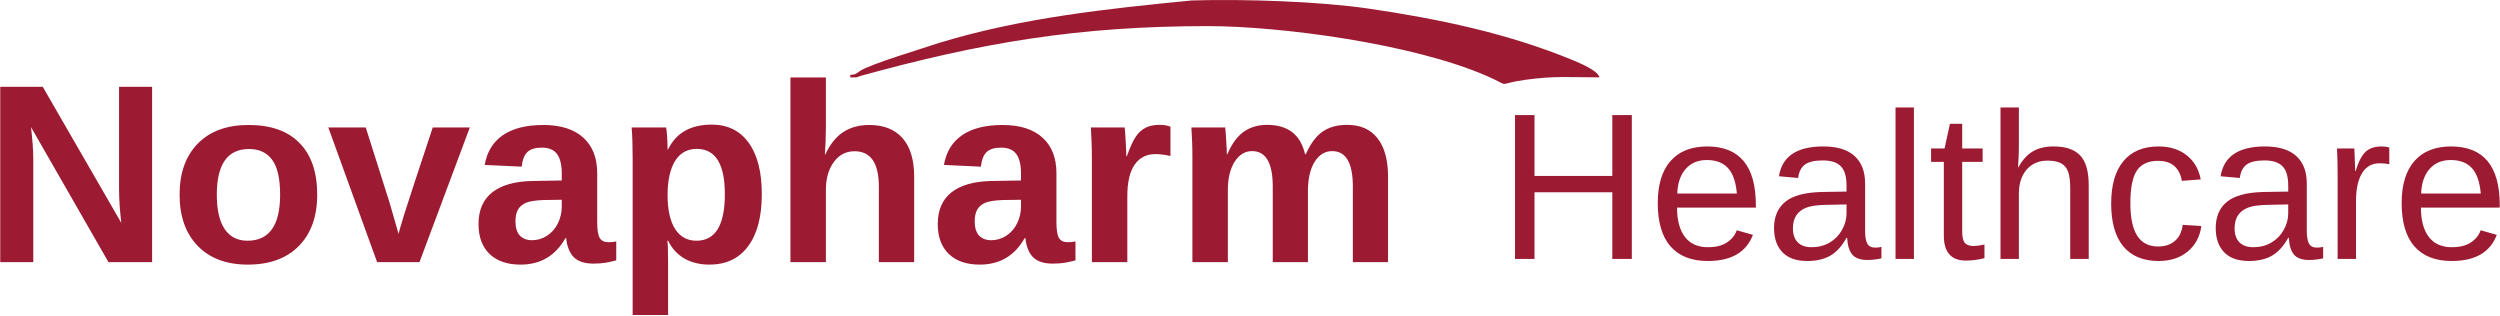
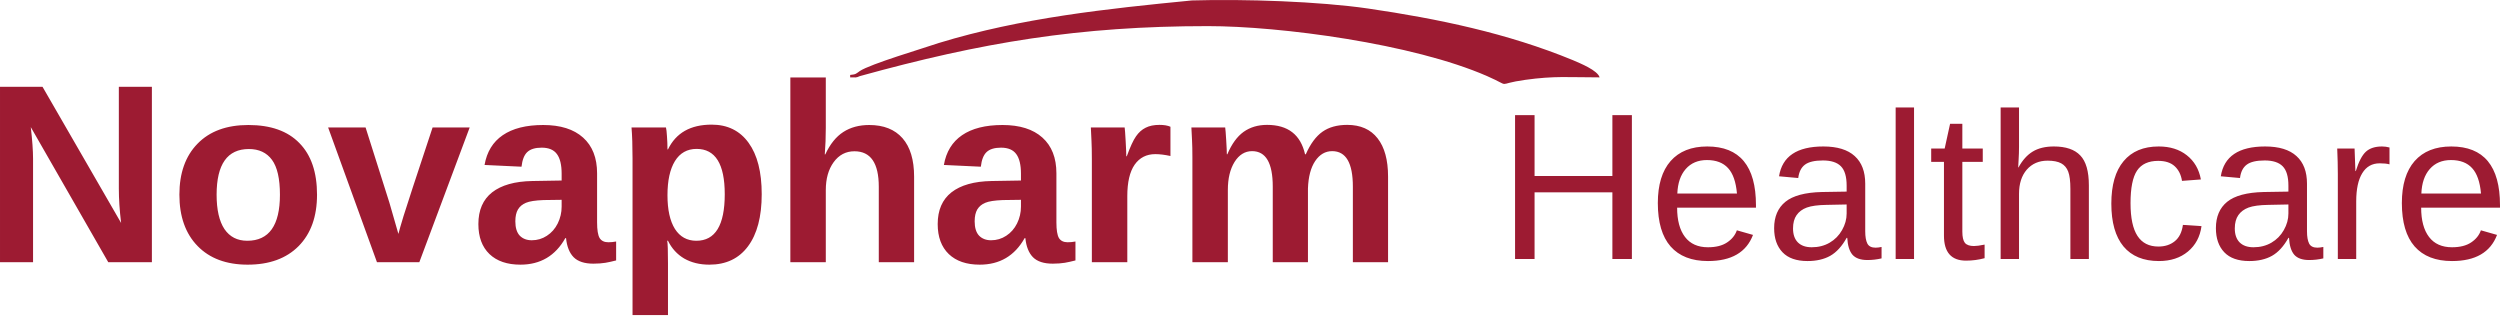
- <svg xmlns="http://www.w3.org/2000/svg" xml:space="preserve" width="11.19in" height="1.41in" version="1.1" style="clip-rule:evenodd;fill-rule:evenodd;image-rendering:optimizeQuality;shape-rendering:geometricPrecision;text-rendering:geometricPrecision" viewBox="0 0 11189.894 1410.254" id="svg17">
-   <defs id="defs16">
-     <font id="FontID1" horiz-adv-x="667" font-variant="normal" style="fill-rule:nonzero" font-weight="400" horiz-origin-x="0" horiz-origin-y="0" vert-origin-x="512" vert-origin-y="768" vert-adv-y="1024">
-       <font-face font-family="Arial" id="font-face1">
-         <font-face-src>
-           <font-face-name name="Arial" />
-         </font-face-src>
-       </font-face>
-       <missing-glyph id="missing-glyph1">
-         <path d="M0 0z" id="path1" />
-       </missing-glyph>
-       <glyph unicode="H" horiz-adv-x="722" d="M80.998 0l0 715.999 95.004 0 0 -294.999 369.996 0 0 294.999 95.004 0 0 -715.999 -95.004 0 0 336.998 -369.996 0 0 -336.998 -95.004 0z" id="glyph1" />
-       <glyph unicode="a" horiz-adv-x="556" d="M405.001 65c-32.666,-27.834 -64.167,-47.331 -94.335,-58.834 -30.168,-11.498 -62.497,-17.164 -97.165,-17.164 -57.001,0 -100.833,13.833 -131.501,41.666 -30.664,27.665 -45.998,63.166 -45.998,106.33 0,25.335 5.833,48.501 17.332,69.504 11.667,20.999 26.833,37.667 45.502,50.33 18.833,12.668 39.833,22.332 63.33,28.835 17.336,4.5 43.5,8.832 78.336,13.168 70.997,8.332 123.497,18.497 157,30.164 0.332,12.003 0.496,19.666 0.496,22.833 0,35.669 -8.332,60.836 -24.999,75.501 -22.501,19.834 -55.999,29.667 -100.332,29.667 -41.502,0 -72.166,-7.335 -91.832,-21.832 -19.834,-14.501 -34.336,-40.169 -43.837,-77.167l-85.999 11.999c7.835,36.834 20.667,66.665 38.668,89.334 18.001,22.665 44.001,39.997 78,52.332 33.835,12.167 73.336,18.333 118.001,18.333 44.333,0 80.498,-5.165 108.332,-15.666 27.67,-10.502 48.168,-23.502 61.168,-39.332 13,-15.835 22.169,-35.833 27.501,-59.999 2.83,-15.002 4.332,-42.003 4.332,-80.834l0 -116.667c0,-81.499 1.834,-132.998 5.501,-154.835 3.499,-21.832 10.834,-42.667 21.5,-62.666l-92.001 0c-8.832,18.501 -14.501,40.165 -17,65zm-7.003 194.999c-31.997,-13 -79.998,-23.998 -143.996,-32.998 -36.333,-5.169 -62.001,-11.002 -77.003,-17.5 -14.998,-6.502 -26.5,-16.003 -34.664,-28.334 -8.168,-12.499 -12.335,-26.332 -12.335,-41.666 0,-23.165 8.832,-42.667 26.669,-58.166 17.832,-15.502 43.832,-23.334 78,-23.334 33.831,0 63.999,7.331 90.499,22.164 26.332,14.67 45.834,34.836 58.166,60.336 9.501,19.83 14.169,48.997 14.169,87.501l0.496 31.997z" id="glyph2" />
-       <glyph unicode="c" horiz-adv-x="499" d="M405.001 189.999l85.999 -11.999c-9.501,-59.166 -33.499,-105.333 -72.335,-138.832 -38.832,-33.503 -86.664,-50.166 -143.164,-50.166 -70.833,0 -127.834,23.165 -170.833,69.5 -43.168,46.331 -64.668,112.663 -64.668,198.999 0,55.999 9.333,104.832 27.834,146.831 18.497,41.834 46.667,73.336 84.666,94.167 37.835,21.003 79.001,31.501 123.666,31.501 56.168,0 102.334,-14.165 137.999,-42.667 35.837,-28.498 58.834,-68.999 68.835,-121.332l-85.002 -13c-8.163,34.832 -22.497,61 -43.332,78.664 -20.667,17.5 -45.666,26.336 -75.001,26.336 -44.333,0 -80.334,-15.835 -108.163,-47.5 -27.67,-31.833 -41.502,-81.835 -41.502,-150.503 0,-69.664 13.332,-120.167 40.001,-151.668 26.833,-31.497 61.665,-47.331 104.5,-47.331 34.668,0 63.498,10.502 86.5,31.665 23.165,21.003 37.835,53.501 44.001,97.334z" id="glyph3" />
-       <glyph unicode="e" horiz-adv-x="556" d="M419.998 167.998l91 -11.999c-14.165,-52.833 -40.665,-93.998 -79.333,-123.165 -38.663,-29.167 -87.997,-43.832 -148.164,-43.832 -75.666,0 -135.669,23.329 -180.002,69.996 -44.333,46.503 -66.501,112.003 -66.501,196.169 0,87 22.337,154.666 67.17,202.666 44.833,48.168 102.999,72.166 174.501,72.166 69.163,0 125.663,-23.497 169.5,-70.665 43.832,-47.167 65.832,-113.5 65.832,-199.003 0,-5.165 -0.168,-13 -0.5,-23.334l-386.5 0c3.331,-56.832 19.334,-100.496 48.332,-130.664 28.835,-30.168 65,-45.334 108.168,-45.334 32.166,0 59.667,8.5 82.332,25.499 22.833,17 40.834,44.169 54.166,81.499zm-287.997 141.002l288.998 0c-3.831,43.668 -14.998,76.334 -33.166,98.166 -27.834,33.835 -64.167,50.835 -108.668,50.835 -40.333,0 -74.164,-13.5 -101.665,-40.501 -27.333,-27.001 -42.499,-63.166 -45.498,-108.5z" id="glyph4" />
-       <glyph unicode="h" horiz-adv-x="556" d="M66.001 0l0 715.999 88.001 0 0 -257.665c40.834,47.832 92.333,71.666 154.666,71.666 38.167,0 71.334,-7.499 99.663,-22.665 28.17,-15.17 48.337,-36.001 60.504,-62.67 12.163,-26.664 18.165,-65.5 18.165,-116.167l0 -328.498 -88.001 0 0 328.166c0,43.832 -9.501,75.834 -28.334,95.832 -18.997,20.003 -45.666,30.004 -80.33,30.004 -25.836,0 -50.17,-6.67 -73.003,-20.166 -22.833,-13.5 -39,-31.833 -48.833,-55.003 -9.665,-23.001 -14.497,-54.834 -14.497,-95.5l0 -283.333 -88.001 0z" id="glyph5" />
-       <glyph unicode="l" horiz-adv-x="222" d="M63.999 0l0 715.999 88.001 0 0 -715.999 -88.001 0z" id="glyph6" />
-       <glyph unicode="r" horiz-adv-x="332" d="M65 0l0 519.002 79.001 0 0 -79.501c20.166,36.834 38.832,61.168 55.999,72.831 17.168,11.835 36.001,17.668 56.5,17.668 29.667,0 59.835,-9.333 90.499,-27.834l-31.333 -81.167c-21.331,11.999 -42.667,18.001 -63.999,18.001 -19.166,0 -36.333,-5.833 -51.499,-17.332 -15.17,-11.503 -26,-27.501 -32.502,-48 -9.833,-31.169 -14.665,-65.336 -14.665,-102.502l0 -271.165 -88.001 0z" id="glyph7" />
-       <glyph unicode="t" horiz-adv-x="277" d="M257 78.5l11.999 -77.668c-24.667,-5.165 -46.831,-7.831 -66.165,-7.831 -31.833,0 -56.5,4.996 -74.168,15.166 -17.5,10.165 -29.831,23.334 -36.998,39.833 -7.167,16.499 -10.67,51.167 -10.67,104l0 298.999 -65 0 0 68.003 65 0 0 128.33 88.001 52.837 0 -181.167 88.001 0 0 -68.003 -88.001 0 0 -304c0,-25.167 1.501,-41.334 4.668,-48.501 2.999,-7.167 7.999,-12.832 14.998,-17.164 7.003,-4.168 17,-6.334 30,-6.334 9.669,0 22.501,1.165 38.335,3.499z" id="glyph8" />
-     </font>
-     <font id="FontID0" horiz-adv-x="722" font-variant="normal" style="fill-rule:nonzero" font-weight="700" horiz-origin-x="0" horiz-origin-y="0" vert-origin-x="512" vert-origin-y="768" vert-adv-y="1024">
-       <font-face font-family="Arial" id="font-face8">
-         <font-face-src>
-           <font-face-name name="Arial Bold" />
-         </font-face-src>
-       </font-face>
-       <missing-glyph id="missing-glyph8">
-         <path d="M0 0z" id="path8" />
-       </missing-glyph>
-       <glyph unicode="N" horiz-adv-x="722" d="M72.999 0l0 716 140.335 0 294.666 -479.834 0 479.834 134 0 0 -716 -144.835 0 -290.166 470.666 0 -470.666 -134 0z" id="glyph9" />
-       <glyph unicode="a" horiz-adv-x="556" d="M173.998 359l-123.997 22c13.999,50.667 38.166,88.167 72.333,112.5 34.167,24.333 85,36.499 152.333,36.499 61.167,0 106.834,-7.167 136.833,-21.666 29.833,-14.502 51.002,-32.835 63.168,-55.167 12.166,-22.335 18.332,-63.168 18.332,-122.834l-2.001 -160c0,-45.502 2.167,-79.168 6.501,-100.834 4.334,-21.666 12.501,-44.832 24.499,-69.5l-135.998 0c-3.502,8.999 -8.002,22.332 -13.167,40.002 -2.167,8.164 -3.834,13.498 -4.834,16 -23.332,-23.001 -48.331,-40.167 -75,-51.668 -26.666,-11.501 -55.001,-17.335 -85.165,-17.335 -53.169,0 -95.168,14.502 -125.833,43.501 -30.668,28.836 -46.002,65.501 -46.002,109.833 0,29.167 7.001,55.336 21,78.333 14.002,22.835 33.501,40.502 58.834,52.668 25.168,12.166 61.502,22.832 109.001,32 64,12.001 108.498,23.332 133.165,33.666l0 13.833c0,26.666 -6.501,45.667 -19.499,57.168 -13.167,11.331 -37.835,17.001 -73.999,17.001 -24.502,0 -43.501,-4.834 -57.168,-14.668 -13.833,-9.668 -24.833,-26.834 -33.335,-51.333zm184.001 -110.999c-17.501,-5.835 -45.333,-12.836 -83.499,-21 -38,-8.167 -63.003,-16.169 -74.669,-23.836 -17.832,-12.832 -26.831,-28.832 -26.831,-48.331 0,-19.333 7.167,-35.834 21.5,-49.836 14.333,-13.999 32.5,-21 54.666,-21 24.664,0 48.331,8.167 70.832,24.333 16.5,12.501 27.5,27.5 32.666,45.502 3.502,11.666 5.334,34.001 5.334,66.833l0 27.335z" id="glyph10" />
-       <glyph unicode="h" horiz-adv-x="610" d="M206.999 716l0 -265.333c44.501,52.834 97.835,79.334 159.668,79.334 31.831,0 60.498,-5.835 86,-17.501 25.499,-11.832 44.667,-26.666 57.665,-44.998 13.002,-18.167 21.835,-38.335 26.5,-60.501 4.834,-22.166 7.167,-56.502 7.167,-103.001l0 -303.999 -136.999 0 0 273.666c0,54.335 -2.667,88.833 -7.833,103.501 -5.334,14.665 -14.668,26.334 -28.001,34.833 -13.333,8.668 -29.999,13.002 -50.167,13.002 -23.001,0 -43.501,-5.5 -61.667,-16.669 -18.167,-11 -31.334,-27.666 -39.667,-49.998 -8.499,-22.169 -12.667,-55.167 -12.667,-98.667l0 -259.667 -136.999 0 0 716 136.999 0z" id="glyph11" />
-       <glyph unicode="m" horiz-adv-x="889" d="M61.999 519l126.002 0 0 -70.832c45.167,54.497 98.998,81.832 161.501,81.832 33.166,0 61.999,-6.832 86.332,-20.499 24.502,-13.667 44.501,-34.336 60.001,-62.002 22.832,27.666 47.5,48.335 73.834,62.002 26.334,13.667 54.501,20.499 84.499,20.499 38,0 70.166,-7.667 96.666,-23.167 26.334,-15.5 46.002,-38.166 59,-68.168 9.499,-22 14.168,-57.834 14.168,-107.331l0 -331.334 -136.999 0 0 296.167c0,51.499 -4.669,84.665 -14.168,99.499 -12.667,19.502 -32.335,29.336 -58.669,29.336 -19.164,0 -37.331,-5.835 -54.332,-17.501 -16.835,-11.835 -29.167,-29.002 -36.665,-51.502 -7.501,-22.666 -11.169,-58.331 -11.169,-107.166l0 -248.833 -136.999 0 0 284c0,50.333 -2.502,82.998 -7.332,97.501 -4.834,14.665 -12.335,25.665 -22.67,32.831 -10.165,7.167 -24.164,10.669 -41.665,10.669 -21.165,0 -40.167,-5.669 -56.999,-17.001 -17.001,-11.501 -29.002,-27.835 -36.334,-49.335 -7.336,-21.5 -11,-57.164 -11,-106.831l0 -251.835 -137.002 0 0 519z" id="glyph12" />
-       <glyph unicode="o" horiz-adv-x="610" d="M40.002 265.833c0,45.667 11.166,89.834 33.666,132.499 22.497,42.834 54.332,75.335 95.499,97.835 41.164,22.497 86.998,33.832 137.834,33.832 78.499,0 142.664,-25.499 192.831,-76.501 50.167,-51.167 75.166,-115.499 75.166,-193.501 0,-78.665 -25.33,-143.831 -75.832,-195.498 -50.667,-51.668 -114.332,-77.502 -191.168,-77.502 -47.5,0 -92.832,10.835 -135.998,32.335 -43,21.5 -75.835,53 -98.332,94.668 -22.501,41.499 -33.666,92.166 -33.666,151.832zm140.998 -7.332c0,-51.502 12.166,-91 36.499,-118.335 24.502,-27.5 54.501,-41.168 90.334,-41.168 35.668,0 65.666,13.667 89.834,41.168 24.167,27.335 36.334,67.167 36.334,119.332 0,50.836 -12.166,90.003 -36.334,117.334 -24.167,27.5 -54.166,41.168 -89.834,41.168 -35.834,0 -65.832,-13.667 -90.334,-41.168 -24.333,-27.331 -36.499,-66.833 -36.499,-118.331z" id="glyph13" />
-       <glyph unicode="p" horiz-adv-x="610" d="M67.999 519l128 0 0 -76.166c16.669,26 39.001,46.999 67.333,63.165 28.335,16 59.835,24.002 94.333,24.002 60.17,0 111.334,-23.667 153.333,-71.001 42.003,-47.165 63.003,-113.166 63.003,-197.5 0,-86.832 -21.169,-154.165 -63.5,-202.334 -42.334,-48.166 -93.667,-72.167 -154.003,-72.167 -28.667,0 -54.666,5.669 -77.999,17.17 -23.167,11.331 -47.834,30.83 -73.499,58.5l0 -259.667 -137.002 0 0 716zm135.001 -251.5c0,-58.5 11.501,-101.666 34.667,-129.666 23.001,-27.835 51.167,-41.834 84.165,-41.834 31.834,0 58.334,12.832 79.503,38.501 21.165,25.665 31.665,67.668 31.665,126.168 0,54.666 -10.835,95.165 -32.666,121.665 -21.666,26.5 -48.666,39.667 -80.835,39.667 -33.498,0 -61.333,-12.998 -83.333,-39.001 -22.166,-26 -33.166,-64.5 -33.166,-115.499z" id="glyph14" />
-       <glyph unicode="r" horiz-adv-x="389" d="M203 0l-136.999 0 0 519 126.999 0 0 -73.668c21.831,34.836 41.499,57.668 59,68.503 17.501,10.831 37.334,16.166 59.5,16.166 31.334,0 61.498,-8.668 90.5,-25.834l-42.5 -119.667c-23.167,14.999 -44.667,22.501 -64.5,22.501 -19.333,0 -35.668,-5.334 -49.001,-15.834 -13.333,-10.665 -23.833,-29.667 -31.5,-57.334 -7.667,-27.666 -11.501,-85.666 -11.501,-173.833l0 -160z" id="glyph15" />
-       <glyph unicode="v" horiz-adv-x="556" d="M214.666 0l-209.166 519 144 0 97.666 -264.833 28.332 -88.502c7.501,22.501 12.335,37.334 14.168,44.501 4.669,14.668 9.499,29.333 14.834,44.001l99.002 264.833 140.998 0 -206.167 -519 -123.666 0z" id="glyph16" />
-     </font>
-     <style type="text/css" id="style16">
-    
-     @font-face { font-family:"Arial";font-variant:normal;font-weight:normal;src:url("#FontID1") format(svg)}
-     @font-face { font-family:"Arial";font-variant:normal;font-weight:bold;src:url("#FontID0") format(svg)}
-     .fil0 {fill:#9D1B32}
-     .fnt1 {font-weight:normal;font-size:936.1px;font-family:'Arial'}
-     .fnt0 {font-weight:bold;font-size:1141px;font-family:'Arial'}
-    
-   </style>
-   </defs>
-   <g id="Layer_x0020_1" transform="translate(7.07762,2.3707335e-4)">
-     <g id="_2543031741168">
-       <g transform="matrix(1.01351,0,0,1,-5752.5,474.345)" id="g16">
-         <path d="M 6146.853,699.13 5804.776,94.645 q 10.028,88.026 10.028,141.511 V 699.13 H 5668.836 V -85.865 h 187.752 L 6203.68,523.634 q -10.028,-84.126 -10.028,-153.21 V -85.865 h 145.968 V 699.13 Z m 922.048,-301.964 q 0,146.525 -81.341,230.094 -81.341,83.012 -225.08,83.012 -140.954,0 -221.18,-83.569 -80.227,-83.569 -80.227,-229.537 0,-145.411 80.227,-228.423 80.227,-83.569 224.523,-83.569 147.639,0 225.08,80.784 77.998,80.227 77.998,231.208 z m -163.796,0 q 0,-107.526 -35.099,-155.996 -35.099,-48.47 -101.954,-48.47 -142.625,0 -142.625,204.466 0,100.84 34.542,153.768 35.099,52.37 100.84,52.37 144.296,0 144.296,-206.138 z M 7520.733,699.13 H 7333.538 L 7117.929,96.317 h 165.467 l 105.297,337.063 q 8.357,27.856 39.556,139.282 5.571,-22.842 22.842,-80.227 17.271,-57.384 128.14,-396.119 h 163.796 z m 446.26,11.143 q -87.469,0 -136.497,-47.356 -49.027,-47.913 -49.027,-134.268 0,-93.598 60.727,-142.068 61.284,-48.47 177.167,-50.699 l 129.811,-2.229 v -30.642 q 0,-59.056 -20.614,-87.469 -20.614,-28.971 -67.413,-28.971 -43.456,0 -64.07,20.057 -20.057,19.5 -25.071,65.184 l -163.239,-7.8 q 15.042,-88.026 80.227,-133.154 65.741,-45.685 178.838,-45.685 114.211,0 176.053,56.27 61.841,56.27 61.841,159.896 v 219.509 q 0,50.699 11.143,70.198 11.7,18.942 38.442,18.942 17.828,0 34.542,-3.343 v 84.684 q -13.928,3.343 -25.071,6.128 -11.143,2.786 -22.285,4.457 -11.143,1.671 -23.956,2.786 -12.257,1.114 -28.971,1.114 -59.056,0 -87.469,-28.971 -27.857,-28.971 -33.428,-85.241 h -3.343 q -65.741,118.668 -198.338,118.668 z m 182.181,-290.264 -80.227,1.114 q -54.599,2.229 -77.441,12.257 -22.842,9.471 -35.099,29.528 -11.7,20.057 -11.7,53.484 0,42.899 19.5,64.07 20.057,20.614 52.927,20.614 36.77,0 66.855,-20.057 30.642,-20.057 47.913,-55.156 17.271,-35.656 17.271,-75.212 z m 883.606,-25.071 q 0,150.982 -60.727,233.437 -60.17,81.898 -170.481,81.898 -63.513,0 -110.869,-27.299 -46.799,-27.856 -71.87,-79.669 h -3.343 q 3.343,16.714 3.343,101.397 v 231.208 H 8462.281 V 235.042 q 0,-85.241 -4.457,-138.725 h 152.096 q 2.786,10.028 4.457,39.556 2.228,29.528 2.228,58.499 h 2.228 q 52.927,-110.869 192.767,-110.869 105.297,0 163.239,81.341 57.941,80.784 57.941,230.094 z m -163.239,0 q 0,-202.795 -124.24,-202.795 -62.398,0 -95.826,54.599 -32.871,54.599 -32.871,152.653 0,97.498 32.871,150.982 33.428,52.927 94.712,52.927 125.354,0 125.354,-208.366 z m 444.032,-178.281 q 31.756,-69.084 79.669,-100.283 47.913,-31.199 114.211,-31.199 95.826,0 147.082,59.056 51.256,59.056 51.256,172.71 V 699.13 H 9549.796 V 361.51 q 0,-158.782 -107.526,-158.782 -56.827,0 -91.926,49.027 -34.542,48.47 -34.542,124.797 V 699.13 H 9159.249 v -826.779 h 156.553 V 97.988 q 0,60.727 -4.457,118.668 z m 681.926,493.616 q -87.469,0 -136.497,-47.356 -49.027,-47.913 -49.027,-134.268 0,-93.598 60.727,-142.068 61.284,-48.47 177.167,-50.699 l 129.811,-2.229 v -30.642 q 0,-59.056 -20.614,-87.469 -20.614,-28.971 -67.413,-28.971 -43.456,0 -64.07,20.057 -20.056,19.5 -25.07,65.184 l -163.239,-7.8 q 15.043,-88.026 80.227,-133.154 65.741,-45.685 178.839,-45.685 114.211,0 176.053,56.27 61.841,56.27 61.841,159.896 v 219.509 q 0,50.699 11.142,70.198 11.7,18.942 38.442,18.942 17.828,0 34.542,-3.343 v 84.684 q -13.928,3.343 -25.07,6.128 -11.143,2.786 -22.286,4.457 -11.142,1.671 -23.956,2.786 -12.257,1.114 -28.971,1.114 -59.056,0 -87.469,-28.971 -27.857,-28.971 -33.428,-85.241 h -3.343 q -65.741,118.668 -198.338,118.668 z m 182.181,-290.264 -80.227,1.114 q -54.599,2.229 -77.441,12.257 -22.842,9.471 -35.099,29.528 -11.7,20.057 -11.7,53.484 0,42.899 19.5,64.07 20.057,20.614 52.927,20.614 36.771,0 66.856,-20.057 30.642,-20.057 47.913,-55.156 17.271,-35.656 17.271,-75.212 z M 10490.787,699.13 V 237.827 q 0,-49.584 -1.671,-82.455 -1.115,-33.428 -2.786,-59.056 h 149.311 q 1.671,10.028 4.457,61.284 2.785,50.699 2.785,67.413 h 2.229 q 22.842,-63.513 40.67,-89.141 17.828,-26.185 42.342,-38.442 24.514,-12.814 61.284,-12.814 30.085,0 48.47,8.357 V 223.899 q -37.884,-8.357 -66.855,-8.357 -58.499,0 -91.369,47.356 -32.314,47.356 -32.314,140.396 V 699.13 Z m 798.923,0 V 360.953 q 0,-158.782 -91.369,-158.782 -47.356,0 -77.441,48.47 -29.528,48.47 -29.528,125.354 V 699.13 h -156.553 V 231.142 q 0,-48.47 -1.672,-79.112 -1.114,-31.199 -2.785,-55.713 h 149.31 q 1.672,10.585 4.457,56.827 2.786,45.685 2.786,62.956 h 2.229 q 28.97,-69.084 71.869,-100.283 43.456,-31.199 103.626,-31.199 138.168,0 167.696,131.482 h 3.343 q 30.642,-70.198 73.541,-100.84 42.899,-30.642 109.197,-30.642 88.026,0 134.268,60.17 46.242,59.613 46.242,171.596 V 699.13 h -155.439 V 360.953 q 0,-158.782 -91.369,-158.782 -45.685,0 -75.213,44.57 -28.97,44.013 -31.756,122.011 V 699.13 Z" id="text16" class="fil0 fnt0" style="font-weight:bold;font-size:1141px;font-family:Arial;fill:#9D1B32" aria-label="Novapharm " />
-       </g>
-       <path d="M 7209.877,1159.3 V 860.827 H 6861.582 V 1159.3 h -87.302 V 515.274 h 87.302 v 272.42 h 348.295 V 515.274 h 87.302 V 1159.3 Z m 289.789,-229.911 q 0,85.017 35.195,131.182 35.195,46.165 102.843,46.165 53.478,0 85.474,-21.483 32.453,-21.483 43.88,-54.392 l 72.219,20.569 q -44.337,117.013 -201.572,117.013 -109.699,0 -167.291,-65.362 -57.135,-65.362 -57.135,-194.259 0,-122.497 57.135,-187.86 57.592,-65.362 164.092,-65.362 218.027,0 218.027,262.821 v 10.97 z m 267.849,-63.077 q -6.856,-78.161 -39.766,-113.813 -32.91,-36.109 -94.616,-36.109 -59.877,0 -95.073,40.223 -34.738,39.766 -37.481,109.699 z m 315.842,302.13 q -74.504,0 -111.985,-39.309 -37.481,-39.309 -37.481,-107.871 0,-76.789 50.279,-117.927 50.736,-41.137 163.178,-43.88 l 111.07,-1.828 v -26.968 q 0,-60.335 -25.596,-86.388 -25.596,-26.054 -80.446,-26.054 -55.307,0 -80.446,18.74 -25.139,18.74 -30.167,59.877 l -85.931,-7.77 q 21.026,-133.467 198.373,-133.467 93.244,0 140.324,42.966 47.079,42.508 47.079,123.412 v 212.999 q 0,36.566 9.599,55.307 9.599,18.283 36.566,18.283 11.884,0 26.968,-3.2 v 51.193 q -31.081,7.313 -63.534,7.313 -45.708,0 -66.734,-23.768 -20.569,-24.225 -23.311,-75.418 h -2.742 q -31.539,56.678 -73.59,80.446 -41.594,23.311 -101.472,23.311 z m 18.74,-61.706 q 45.251,0 80.446,-20.569 35.195,-20.569 55.307,-56.221 20.569,-36.109 20.569,-74.047 v -40.68 l -90.045,1.828 q -58.049,0.914 -88.216,11.884 -29.71,10.97 -45.708,33.824 -15.998,22.854 -15.998,59.877 0,40.223 21.483,62.163 21.94,21.94 62.163,21.94 z M 8477.817,1159.3 V 480.993 h 82.275 V 1159.3 Z m 398.117,-3.657 q -40.68,10.97 -83.189,10.97 -98.729,0 -98.729,-111.985 V 724.617 h -57.135 v -59.877 h 60.335 l 24.225,-110.613 h 54.85 v 110.613 h 91.416 v 59.877 h -91.416 v 312.186 q 0,35.652 11.427,50.279 11.884,14.169 40.68,14.169 16.455,0 47.536,-6.399 z m 151.751,-406.344 q 26.511,-48.45 63.534,-70.847 37.481,-22.854 94.616,-22.854 80.446,0 118.384,40.223 38.395,39.766 38.395,133.924 V 1159.3 h -82.731 V 845.743 q 0,-52.107 -9.599,-77.247 -9.599,-25.596 -31.538,-37.481 -21.94,-11.884 -60.792,-11.884 -58.049,0 -93.244,40.223 -34.738,40.223 -34.738,108.328 V 1159.3 h -82.274 V 480.993 h 82.274 v 176.433 q 0,27.882 -1.828,57.592 -1.371,29.71 -1.828,34.281 z m 501.417,160.435 q 0,98.729 31.081,146.266 31.081,47.536 93.701,47.536 43.88,0 73.133,-23.768 29.71,-23.768 36.566,-73.133 l 83.189,5.485 q -9.599,71.305 -60.792,113.813 -51.193,42.508 -129.811,42.508 -103.757,0 -158.607,-65.362 -54.392,-65.82 -54.392,-191.517 0,-124.783 54.85,-190.145 54.85,-65.82 157.236,-65.82 75.875,0 125.697,39.309 50.279,39.309 63.077,108.328 l -84.56,6.399 q -6.399,-41.137 -32.453,-65.362 -26.054,-24.225 -74.047,-24.225 -65.362,0 -94.616,43.423 -29.253,43.423 -29.253,146.266 z m 531.584,258.707 q -74.504,0 -111.984,-39.309 -37.48,-39.309 -37.48,-107.871 0,-76.789 50.279,-117.927 50.736,-41.137 163.177,-43.88 l 111.071,-1.828 v -26.968 q 0,-60.335 -25.597,-86.388 -25.596,-26.054 -80.446,-26.054 -55.306,0 -80.446,18.74 -25.139,18.74 -30.167,59.877 l -85.931,-7.77 q 21.026,-133.467 198.373,-133.467 93.244,0 140.323,42.966 47.079,42.508 47.079,123.412 v 212.999 q 0,36.566 9.599,55.307 9.599,18.283 36.567,18.283 11.884,0 26.967,-3.2 v 51.193 q -31.081,7.313 -63.534,7.313 -45.708,0 -66.734,-23.768 -20.568,-24.225 -23.311,-75.418 h -2.742 q -31.539,56.678 -73.59,80.446 -41.594,23.311 -101.472,23.311 z m 18.741,-61.706 q 45.25,0 80.446,-20.569 35.195,-20.569 55.306,-56.221 20.569,-36.109 20.569,-74.047 v -40.68 l -90.045,1.828 q -58.049,0.914 -88.216,11.884 -29.711,10.97 -45.708,33.824 -15.998,22.854 -15.998,59.877 0,40.223 21.483,62.163 21.939,21.94 62.163,21.94 z m 377.548,52.564 V 779.924 q 0,-52.107 -2.743,-115.184 h 77.704 q 3.657,84.103 3.657,101.015 h 1.828 q 19.654,-63.534 45.251,-86.845 25.596,-23.311 72.218,-23.311 16.455,0 33.367,4.571 v 75.418 q -16.455,-4.571 -43.879,-4.571 -51.193,0 -78.161,44.337 -26.968,43.88 -26.968,126.154 V 1159.3 Z m 372.977,-229.911 q 0,85.017 35.195,131.182 35.196,46.165 102.843,46.165 53.479,0 85.474,-21.483 32.453,-21.483 43.88,-54.392 l 72.219,20.569 q -44.337,117.013 -201.573,117.013 -109.699,0 -167.291,-65.362 -57.135,-65.362 -57.135,-194.259 0,-122.497 57.135,-187.86 57.592,-65.362 164.092,-65.362 218.027,0 218.027,262.821 v 10.97 z m 267.849,-63.077 q -6.856,-78.161 -39.766,-113.813 -32.91,-36.109 -94.615,-36.109 -59.878,0 -95.073,40.223 -34.738,39.766 -37.481,109.699 z" id="text17" class="fil0 fnt1" style="font-size:936.1px;font-family:Arial;fill:#9D1B32" aria-label="Healthcare" />
-       <path class="fil0" d="m 3798.2,335.41 v 10.94 c 25.22,0 25.14,2.61 43.44,-5.73 545.14,-150.68 982.4,-223.72 1557.28,-223.72 324.13,0 918.26,78.21 1251,224.06 116.43,51.13 30.48,35.9 169.63,16.49 133.21,-18.56 196.42,-11.1 333.06,-11.1 -8.31,-31.26 -86.65,-62.95 -119.56,-77.12 C 6740.31,148.62 6428.8,83.83 6116.81,38.2 5897.55,6.3 5561.68,-5.01 5327.73,1.99 c -380.39,37.17 -764.5,77.87 -1131.89,190.2 -68.09,23.38 -308.46,94.44 -354.74,126.03 -16.37,11.15 -15.95,14.94 -42.9,17.19 z" id="path17" />
+ <svg xmlns="http://www.w3.org/2000/svg" width="11189.9" height="1410.25" viewBox="0 0 11189.894 1410.254" role="img" aria-label="NovaPharm Healthcare">
+   <g fill="#9D1B32" transform="translate(7.07762,0.0002370734)">
+     <g transform="matrix(1.01351,0,0,1,-5752.5,474.345)">
+       <path d="M 6146.853,699.13 5804.776,94.645 q 10.028,88.026 10.028,141.511 V 699.13 H 5668.836 V -85.865 h 187.752 L 6203.68,523.634 q -10.028,-84.126 -10.028,-153.21 V -85.865 h 145.968 V 699.13 Z m 922.048,-301.964 q 0,146.525 -81.341,230.094 -81.341,83.012 -225.08,83.012 -140.954,0 -221.18,-83.569 -80.227,-83.569 -80.227,-229.537 0,-145.411 80.227,-228.423 80.227,-83.569 224.523,-83.569 147.639,0 225.08,80.784 77.998,80.227 77.998,231.208 z m -163.796,0 q 0,-107.526 -35.099,-155.996 -35.099,-48.47 -101.954,-48.47 -142.625,0 -142.625,204.466 0,100.84 34.542,153.768 35.099,52.37 100.84,52.37 144.296,0 144.296,-206.138 z M 7520.733,699.13 H 7333.538 L 7117.929,96.317 h 165.467 l 105.297,337.063 q 8.357,27.856 39.556,139.282 5.571,-22.842 22.842,-80.227 17.271,-57.384 128.14,-396.119 h 163.796 z m 446.26,11.143 q -87.469,0 -136.497,-47.356 -49.027,-47.913 -49.027,-134.268 0,-93.598 60.727,-142.068 61.284,-48.47 177.167,-50.699 l 129.811,-2.229 v -30.642 q 0,-59.056 -20.614,-87.469 -20.614,-28.971 -67.413,-28.971 -43.456,0 -64.07,20.057 -20.057,19.5 -25.071,65.184 l -163.239,-7.8 q 15.042,-88.026 80.227,-133.154 65.741,-45.685 178.838,-45.685 114.211,0 176.053,56.27 61.841,56.27 61.841,159.896 v 219.509 q 0,50.699 11.143,70.198 11.7,18.942 38.442,18.942 17.828,0 34.542,-3.343 v 84.684 q -13.928,3.343 -25.071,6.128 -11.143,2.786 -22.285,4.457 -11.143,1.671 -23.956,2.786 -12.257,1.114 -28.971,1.114 -59.056,0 -87.469,-28.971 -27.857,-28.971 -33.428,-85.241 h -3.343 q -65.741,118.668 -198.338,118.668 z m 182.181,-290.264 -80.227,1.114 q -54.599,2.229 -77.441,12.257 -22.842,9.471 -35.099,29.528 -11.7,20.057 -11.7,53.484 0,42.899 19.5,64.07 20.057,20.614 52.927,20.614 36.77,0 66.855,-20.057 30.642,-20.057 47.913,-55.156 17.271,-35.656 17.271,-75.212 z m 883.606,-25.071 q 0,150.982 -60.727,233.437 -60.17,81.898 -170.481,81.898 -63.513,0 -110.869,-27.299 -46.799,-27.856 -71.87,-79.669 h -3.343 q 3.343,16.714 3.343,101.397 v 231.208 H 8462.281 V 235.042 q 0,-85.241 -4.457,-138.725 h 152.096 q 2.786,10.028 4.457,39.556 2.228,29.528 2.228,58.499 h 2.228 q 52.927,-110.869 192.767,-110.869 105.297,0 163.239,81.341 57.941,80.784 57.941,230.094 z m -163.239,0 q 0,-202.795 -124.24,-202.795 -62.398,0 -95.826,54.599 -32.871,54.599 -32.871,152.653 0,97.498 32.871,150.982 33.428,52.927 94.712,52.927 125.354,0 125.354,-208.366 z m 444.032,-178.281 q 31.756,-69.084 79.669,-100.283 47.913,-31.199 114.211,-31.199 95.826,0 147.082,59.056 51.256,59.056 51.256,172.71 V 699.13 H 9549.796 V 361.51 q 0,-158.782 -107.526,-158.782 -56.827,0 -91.926,49.027 -34.542,48.47 -34.542,124.797 V 699.13 H 9159.249 v -826.779 h 156.553 V 97.988 q 0,60.727 -4.457,118.668 z m 681.926,493.616 q -87.469,0 -136.497,-47.356 -49.027,-47.913 -49.027,-134.268 0,-93.598 60.727,-142.068 61.284,-48.47 177.167,-50.699 l 129.811,-2.229 v -30.642 q 0,-59.056 -20.614,-87.469 -20.614,-28.971 -67.413,-28.971 -43.456,0 -64.07,20.057 -20.056,19.5 -25.07,65.184 l -163.239,-7.8 q 15.043,-88.026 80.227,-133.154 65.741,-45.685 178.839,-45.685 114.211,0 176.053,56.27 61.841,56.27 61.841,159.896 v 219.509 q 0,50.699 11.142,70.198 11.7,18.942 38.442,18.942 17.828,0 34.542,-3.343 v 84.684 q -13.928,3.343 -25.07,6.128 -11.143,2.786 -22.286,4.457 -11.142,1.671 -23.956,2.786 -12.257,1.114 -28.971,1.114 -59.056,0 -87.469,-28.971 -27.857,-28.971 -33.428,-85.241 h -3.343 q -65.741,118.668 -198.338,118.668 z m 182.181,-290.264 -80.227,1.114 q -54.599,2.229 -77.441,12.257 -22.842,9.471 -35.099,29.528 -11.7,20.057 -11.7,53.484 0,42.899 19.5,64.07 20.057,20.614 52.927,20.614 36.771,0 66.856,-20.057 30.642,-20.057 47.913,-55.156 17.271,-35.656 17.271,-75.212 z M 10490.787,699.13 V 237.827 q 0,-49.584 -1.671,-82.455 -1.115,-33.428 -2.786,-59.056 h 149.311 q 1.671,10.028 4.457,61.284 2.785,50.699 2.785,67.413 h 2.229 q 22.842,-63.513 40.67,-89.141 17.828,-26.185 42.342,-38.442 24.514,-12.814 61.284,-12.814 30.085,0 48.47,8.357 V 223.899 q -37.884,-8.357 -66.855,-8.357 -58.499,0 -91.369,47.356 -32.314,47.356 -32.314,140.396 V 699.13 Z m 798.923,0 V 360.953 q 0,-158.782 -91.369,-158.782 -47.356,0 -77.441,48.47 -29.528,48.47 -29.528,125.354 V 699.13 h -156.553 V 231.142 q 0,-48.47 -1.672,-79.112 -1.114,-31.199 -2.785,-55.713 h 149.31 q 1.672,10.585 4.457,56.827 2.786,45.685 2.786,62.956 h 2.229 q 28.97,-69.084 71.869,-100.283 43.456,-31.199 103.626,-31.199 138.168,0 167.696,131.482 h 3.343 q 30.642,-70.198 73.541,-100.84 42.899,-30.642 109.197,-30.642 88.026,0 134.268,60.17 46.242,59.613 46.242,171.596 V 699.13 h -155.439 V 360.953 q 0,-158.782 -91.369,-158.782 -45.685,0 -75.213,44.57 -28.97,44.013 -31.756,122.011 V 699.13 Z" />
    </g>
+     <path d="M 7209.877,1159.3 V 860.827 H 6861.582 V 1159.3 h -87.302 V 515.274 h 87.302 v 272.42 h 348.295 V 515.274 h 87.302 V 1159.3 Z m 289.789,-229.911 q 0,85.017 35.195,131.182 35.195,46.165 102.843,46.165 53.478,0 85.474,-21.483 32.453,-21.483 43.88,-54.392 l 72.219,20.569 q -44.337,117.013 -201.572,117.013 -109.699,0 -167.291,-65.362 -57.135,-65.362 -57.135,-194.259 0,-122.497 57.135,-187.86 57.592,-65.362 164.092,-65.362 218.027,0 218.027,262.821 v 10.97 z m 267.849,-63.077 q -6.856,-78.161 -39.766,-113.813 -32.91,-36.109 -94.616,-36.109 -59.877,0 -95.073,40.223 -34.738,39.766 -37.481,109.699 z m 315.842,302.13 q -74.504,0 -111.985,-39.309 -37.481,-39.309 -37.481,-107.871 0,-76.789 50.279,-117.927 50.736,-41.137 163.178,-43.88 l 111.07,-1.828 v -26.968 q 0,-60.335 -25.596,-86.388 -25.596,-26.054 -80.446,-26.054 -55.307,0 -80.446,18.74 -25.139,18.74 -30.167,59.877 l -85.931,-7.77 q 21.026,-133.467 198.373,-133.467 93.244,0 140.324,42.966 47.079,42.508 47.079,123.412 v 212.999 q 0,36.566 9.599,55.307 9.599,18.283 36.566,18.283 11.884,0 26.968,-3.2 v 51.193 q -31.081,7.313 -63.534,7.313 -45.708,0 -66.734,-23.768 -20.569,-24.225 -23.311,-75.418 h -2.742 q -31.539,56.678 -73.59,80.446 -41.594,23.311 -101.472,23.311 z m 18.74,-61.706 q 45.251,0 80.446,-20.569 35.195,-20.569 55.307,-56.221 20.569,-36.109 20.569,-74.047 v -40.68 l -90.045,1.828 q -58.049,0.914 -88.216,11.884 -29.71,10.97 -45.708,33.824 -15.998,22.854 -15.998,59.877 0,40.223 21.483,62.163 21.94,21.94 62.163,21.94 z M 8477.817,1159.3 V 480.993 h 82.275 V 1159.3 Z m 398.117,-3.657 q -40.68,10.97 -83.189,10.97 -98.729,0 -98.729,-111.985 V 724.617 h -57.135 v -59.877 h 60.335 l 24.225,-110.613 h 54.85 v 110.613 h 91.416 v 59.877 h -91.416 v 312.186 q 0,35.652 11.427,50.279 11.884,14.169 40.68,14.169 16.455,0 47.536,-6.399 z m 151.751,-406.344 q 26.511,-48.45 63.534,-70.847 37.481,-22.854 94.616,-22.854 80.446,0 118.384,40.223 38.395,39.766 38.395,133.924 V 1159.3 h -82.731 V 845.743 q 0,-52.107 -9.599,-77.247 -9.599,-25.596 -31.538,-37.481 -21.94,-11.884 -60.792,-11.884 -58.049,0 -93.244,40.223 -34.738,40.223 -34.738,108.328 V 1159.3 h -82.274 V 480.993 h 82.274 v 176.433 q 0,27.882 -1.828,57.592 -1.371,29.71 -1.828,34.281 z m 501.417,160.435 q 0,98.729 31.081,146.266 31.081,47.536 93.701,47.536 43.88,0 73.133,-23.768 29.71,-23.768 36.566,-73.133 l 83.189,5.485 q -9.599,71.305 -60.792,113.813 -51.193,42.508 -129.811,42.508 -103.757,0 -158.607,-65.362 -54.392,-65.82 -54.392,-191.517 0,-124.783 54.85,-190.145 54.85,-65.82 157.236,-65.82 75.875,0 125.697,39.309 50.279,39.309 63.077,108.328 l -84.56,6.399 q -6.399,-41.137 -32.453,-65.362 -26.054,-24.225 -74.047,-24.225 -65.362,0 -94.616,43.423 -29.253,43.423 -29.253,146.266 z m 531.584,258.707 q -74.504,0 -111.984,-39.309 -37.48,-39.309 -37.48,-107.871 0,-76.789 50.279,-117.927 50.736,-41.137 163.177,-43.88 l 111.071,-1.828 v -26.968 q 0,-60.335 -25.597,-86.388 -25.596,-26.054 -80.446,-26.054 -55.306,0 -80.446,18.74 -25.139,18.74 -30.167,59.877 l -85.931,-7.77 q 21.026,-133.467 198.373,-133.467 93.244,0 140.323,42.966 47.079,42.508 47.079,123.412 v 212.999 q 0,36.566 9.599,55.307 9.599,18.283 36.567,18.283 11.884,0 26.967,-3.2 v 51.193 q -31.081,7.313 -63.534,7.313 -45.708,0 -66.734,-23.768 -20.568,-24.225 -23.311,-75.418 h -2.742 q -31.539,56.678 -73.59,80.446 -41.594,23.311 -101.472,23.311 z m 18.741,-61.706 q 45.25,0 80.446,-20.569 35.195,-20.569 55.306,-56.221 20.569,-36.109 20.569,-74.047 v -40.68 l -90.045,1.828 q -58.049,0.914 -88.216,11.884 -29.711,10.97 -45.708,33.824 -15.998,22.854 -15.998,59.877 0,40.223 21.483,62.163 21.939,21.94 62.163,21.94 z m 377.548,52.564 V 779.924 q 0,-52.107 -2.743,-115.184 h 77.704 q 3.657,84.103 3.657,101.015 h 1.828 q 19.654,-63.534 45.251,-86.845 25.596,-23.311 72.218,-23.311 16.455,0 33.367,4.571 v 75.418 q -16.455,-4.571 -43.879,-4.571 -51.193,0 -78.161,44.337 -26.968,43.88 -26.968,126.154 V 1159.3 Z m 372.977,-229.911 q 0,85.017 35.195,131.182 35.196,46.165 102.843,46.165 53.479,0 85.474,-21.483 32.453,-21.483 43.88,-54.392 l 72.219,20.569 q -44.337,117.013 -201.573,117.013 -109.699,0 -167.291,-65.362 -57.135,-65.362 -57.135,-194.259 0,-122.497 57.135,-187.86 57.592,-65.362 164.092,-65.362 218.027,0 218.027,262.821 v 10.97 z m 267.849,-63.077 q -6.856,-78.161 -39.766,-113.813 -32.91,-36.109 -94.615,-36.109 -59.878,0 -95.073,40.223 -34.738,39.766 -37.481,109.699 z" />
+     <path d="m 3798.2,335.41 v 10.94 c 25.22,0 25.14,2.61 43.44,-5.73 545.14,-150.68 982.4,-223.72 1557.28,-223.72 324.13,0 918.26,78.21 1251,224.06 116.43,51.13 30.48,35.9 169.63,16.49 133.21,-18.56 196.42,-11.1 333.06,-11.1 -8.31,-31.26 -86.65,-62.95 -119.56,-77.12 C 6740.31,148.62 6428.8,83.83 6116.81,38.2 5897.55,6.3 5561.68,-5.01 5327.73,1.99 c -380.39,37.17 -764.5,77.87 -1131.89,190.2 -68.09,23.38 -308.46,94.44 -354.74,126.03 -16.37,11.15 -15.95,14.94 -42.9,17.19 z" />
  </g>
</svg>
